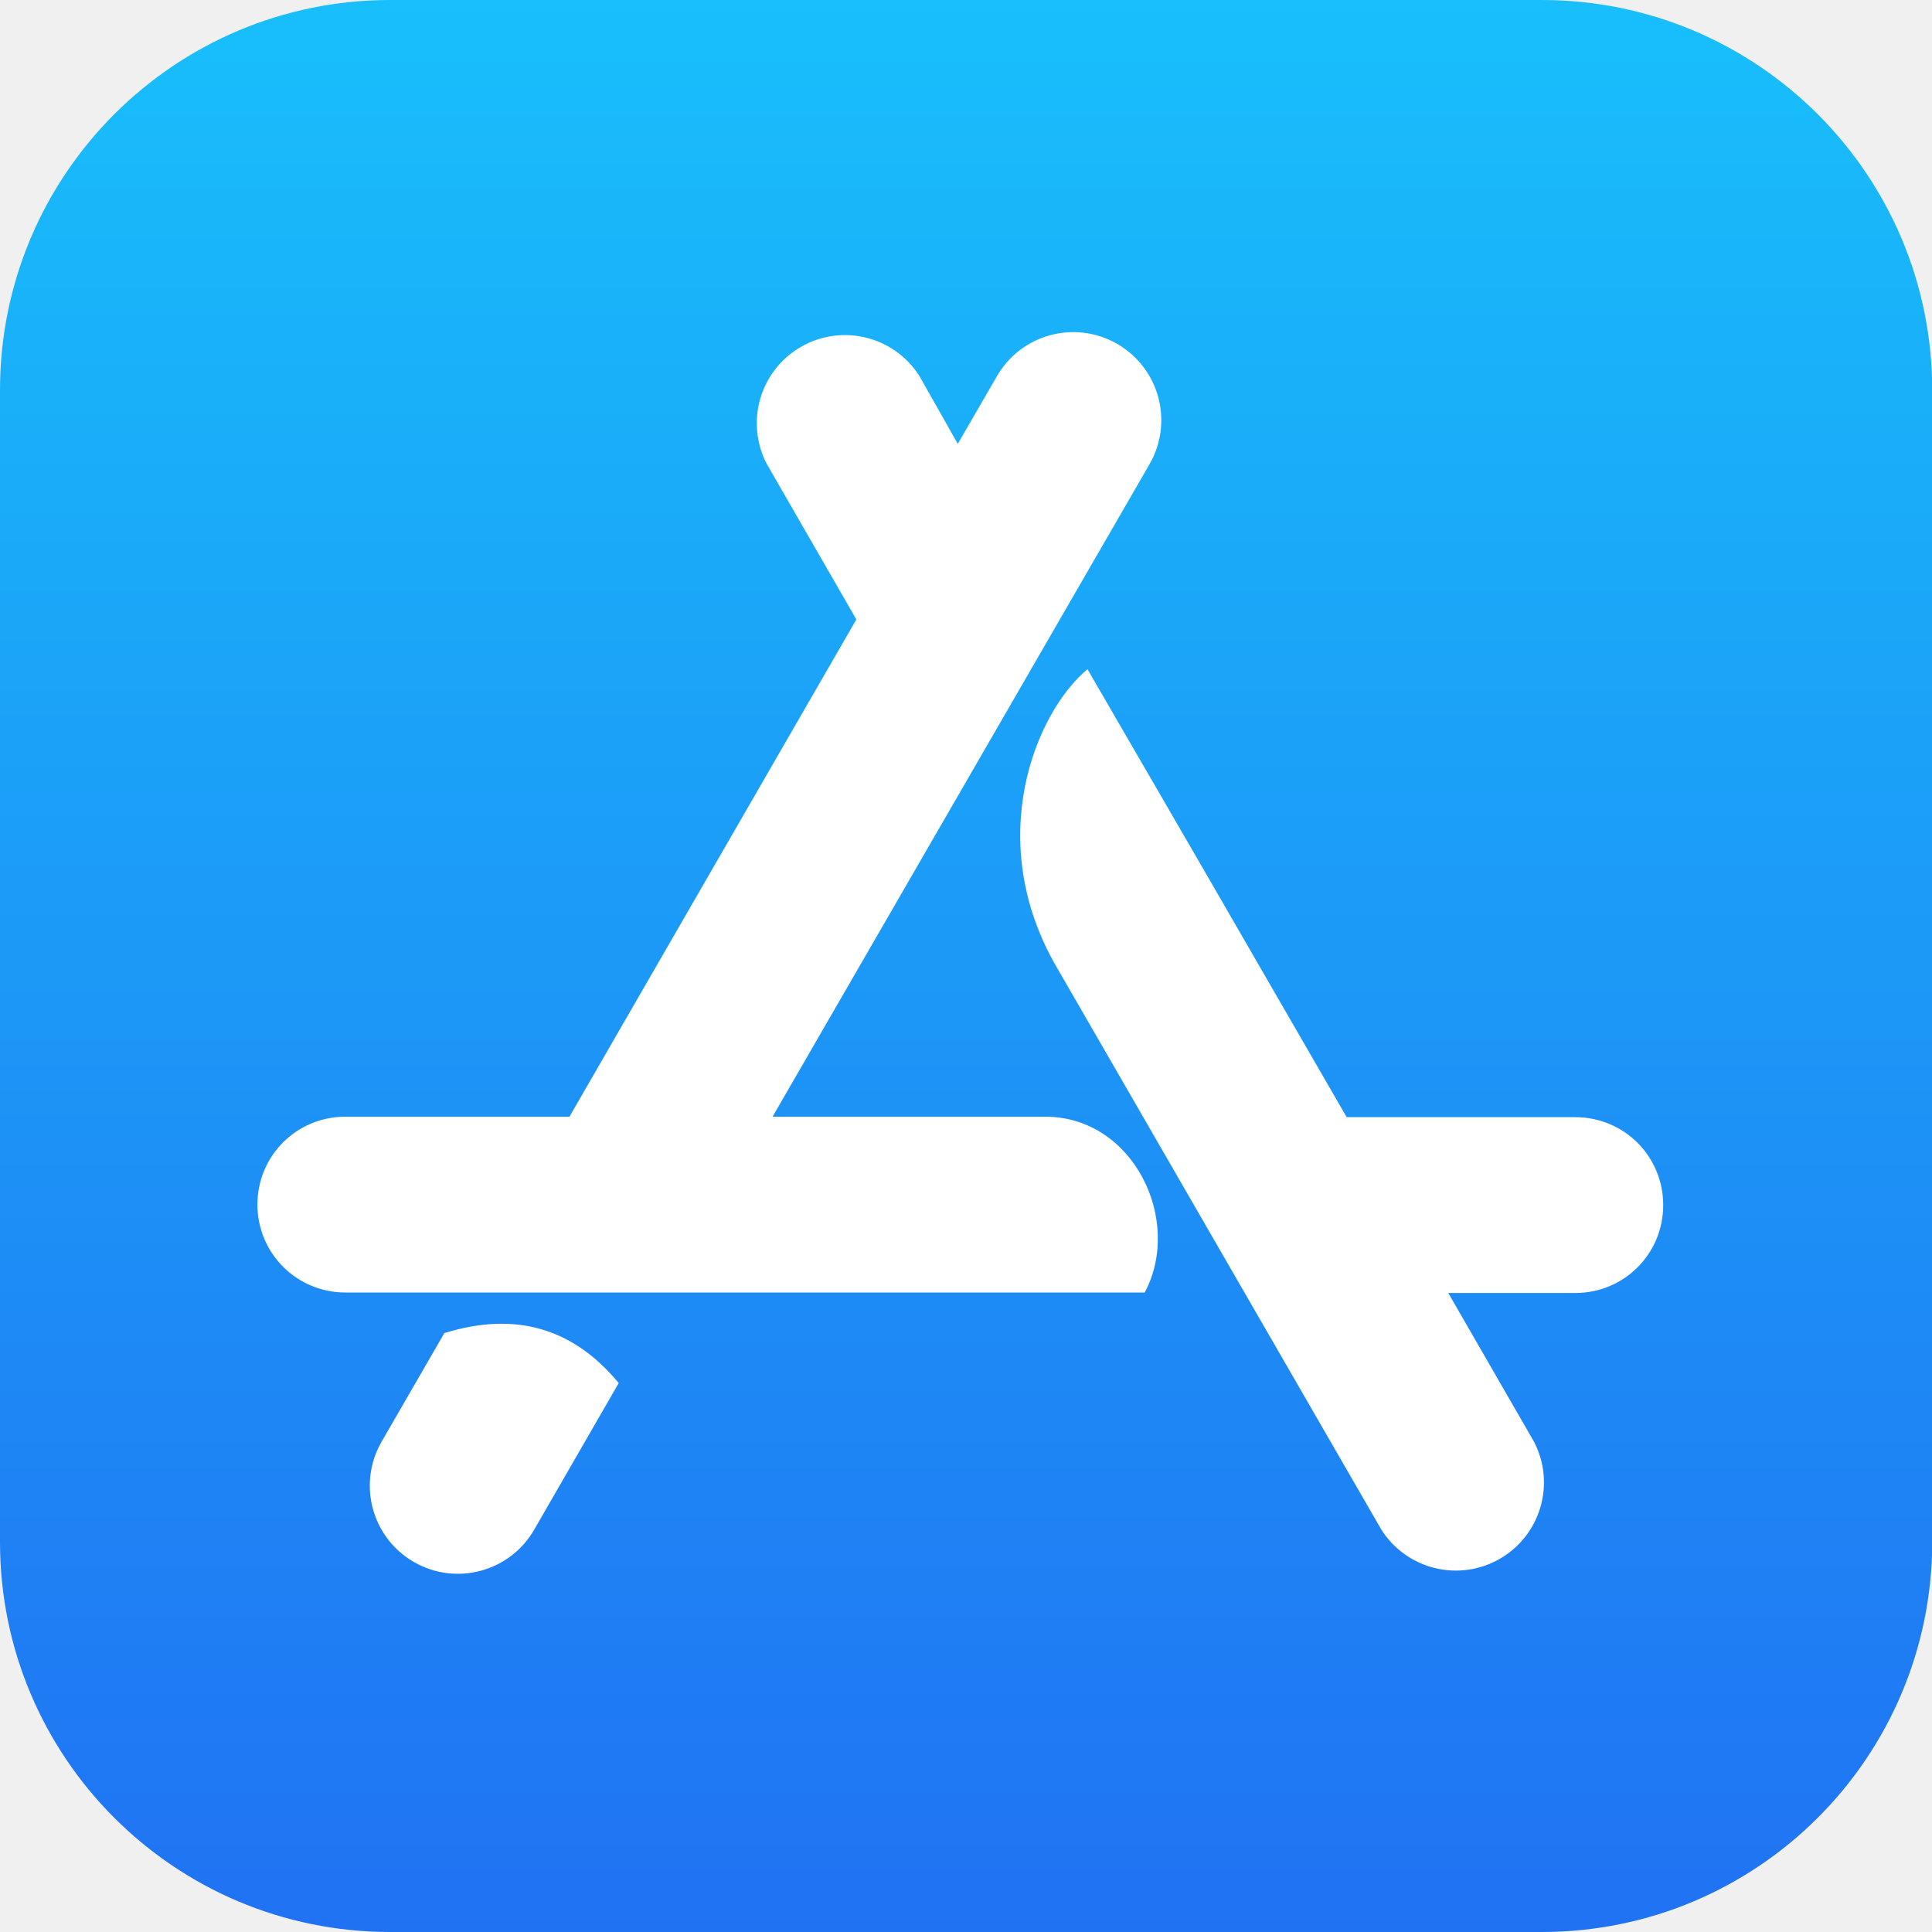
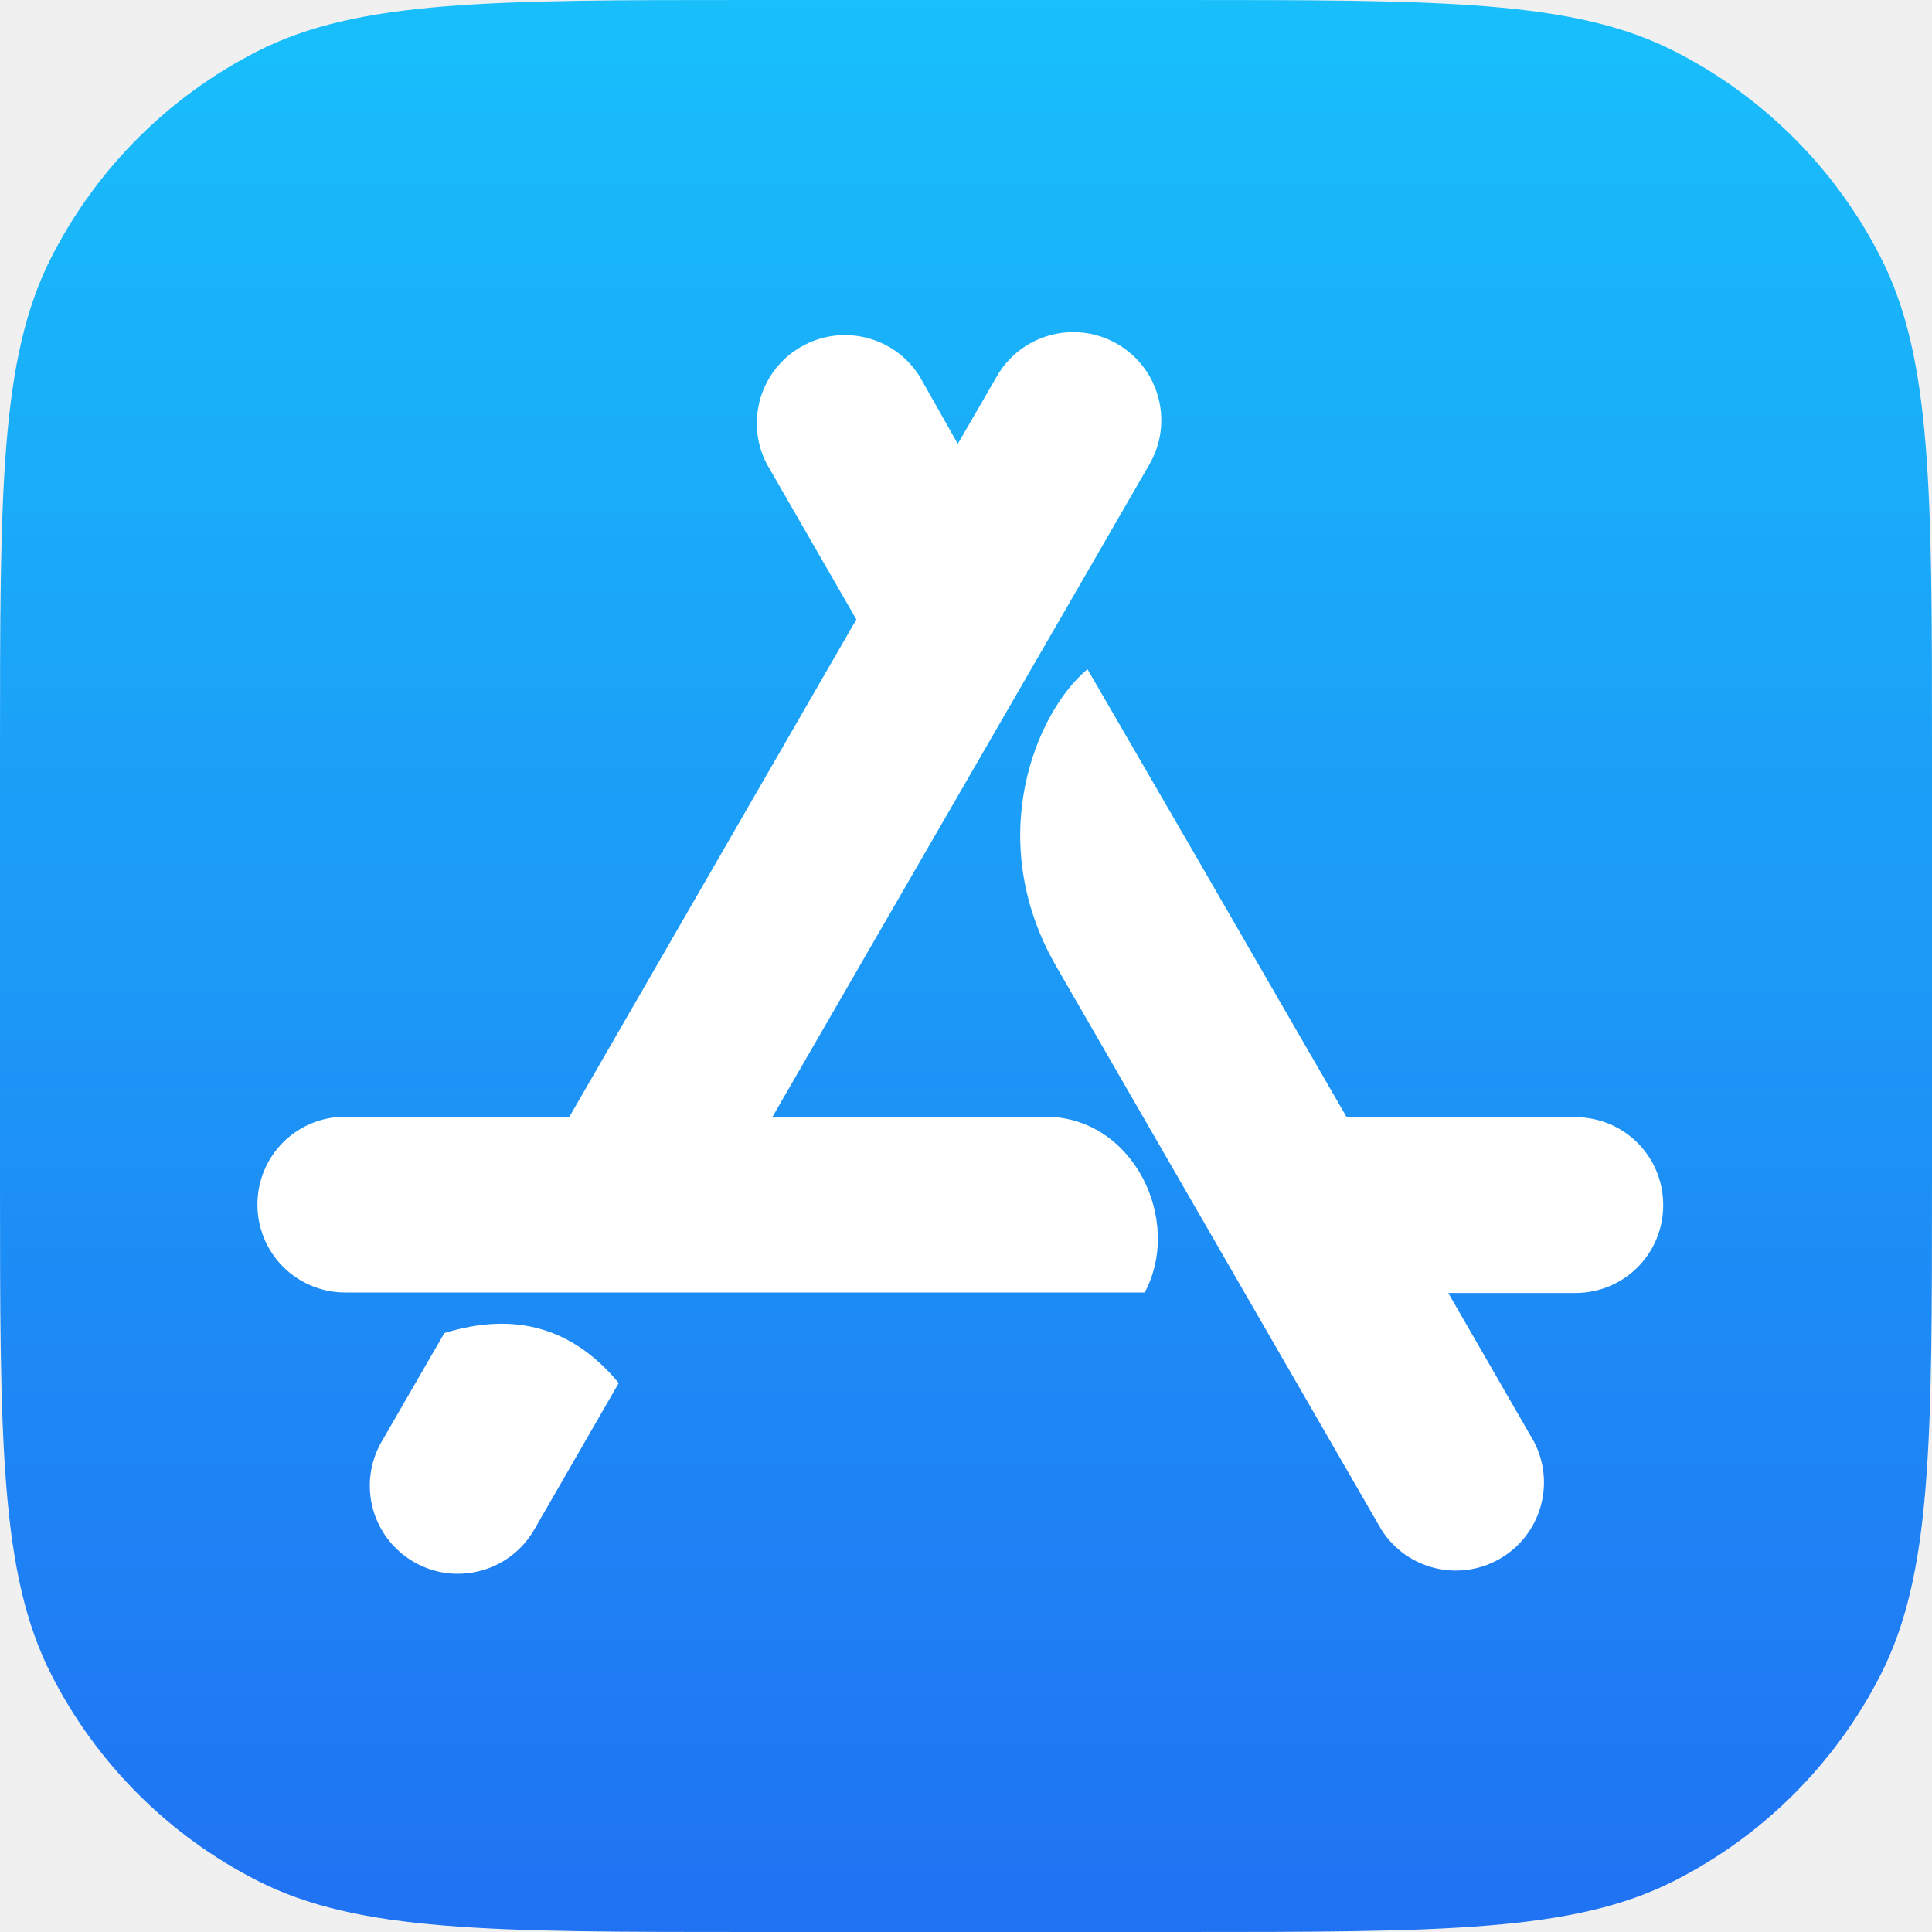
<svg xmlns="http://www.w3.org/2000/svg" fill="none" viewBox="0 0 24 24">
  <g clip-path="url(#a)">
-     <path fill="url(#b)" d="M19.152 0H4.848A4.846 4.846 0 0 0 0 4.848v14.307A4.845 4.845 0 0 0 4.848 24h14.307a4.85 4.85 0 0 0 4.848-4.848V4.848A4.85 4.85 0 0 0 19.152 0" />
+     <path fill="url(#b)" d="M0 9.366c0-3.279 0-4.918.638-6.17A5.85 5.85 0 0 1 3.196.638C4.448 0 6.088 0 9.366 0h5.268c3.279 0 4.918 0 6.17.638a5.85 5.85 0 0 1 2.558 2.558C24 4.448 24 6.087 24 9.366v5.268c0 3.279 0 4.918-.638 6.17a5.85 5.85 0 0 1-2.558 2.558c-1.252.638-2.891.638-6.17.638H9.366c-3.278 0-4.918 0-6.17-.638a5.85 5.85 0 0 1-2.558-2.558C0 19.552 0 17.913 0 14.634z" />
    <path fill="#fff" d="m11.898 5.514.486-.84a1.093 1.093 0 1 1 1.896 1.092l-4.683 8.106h3.387c1.098 0 1.713 1.29 1.236 2.184H4.29a1.09 1.09 0 0 1-1.092-1.092c0-.606.486-1.092 1.092-1.092h2.784l3.564-6.177-1.113-1.932a1.095 1.095 0 0 1 1.896-1.092zM7.686 17.181l-1.05 1.821A1.093 1.093 0 1 1 4.74 17.91l.78-1.35c.882-.273 1.6-.063 2.166.621m9.042-3.303h2.841c.606 0 1.092.486 1.092 1.092s-.486 1.092-1.092 1.092h-1.578l1.065 1.848a1.095 1.095 0 0 1-1.896 1.092l-4.035-6.99c-.915-1.578-.26-3.162.384-3.699q1.074 1.847 3.22 5.565" />
  </g>
  <defs>
-     <linearGradient id="b" x1="12.002" x2="12.002" y1="0" y2="24" gradientUnits="userSpaceOnUse">
+     <linearGradient id="b" x1="12" x2="12" y1="0" y2="24" gradientUnits="userSpaceOnUse">
      <stop stop-color="#18bffb" />
      <stop offset="1" stop-color="#2072f3" />
    </linearGradient>
    <clipPath id="a">
      <path fill="#fff" d="M0 0h24v24H0z" />
    </clipPath>
  </defs>
</svg>
